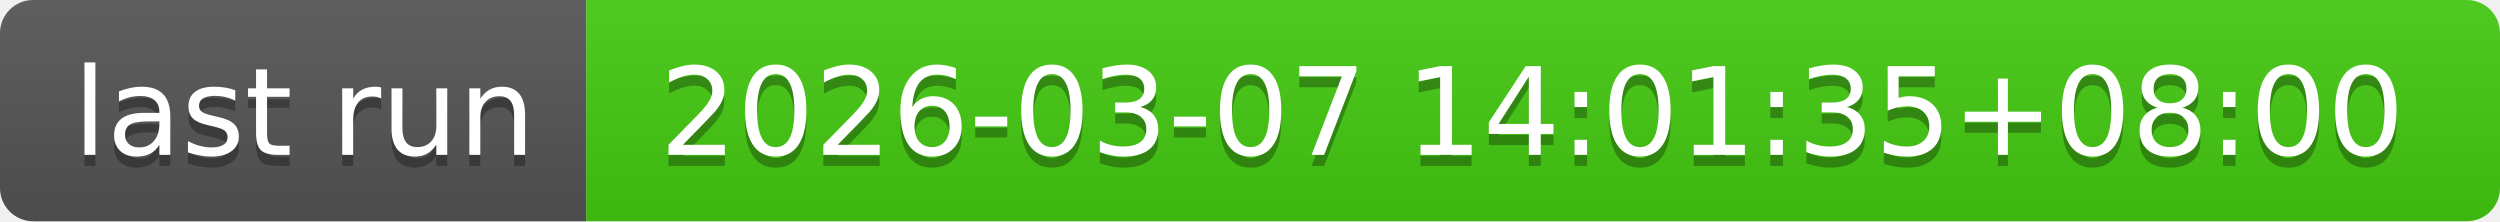
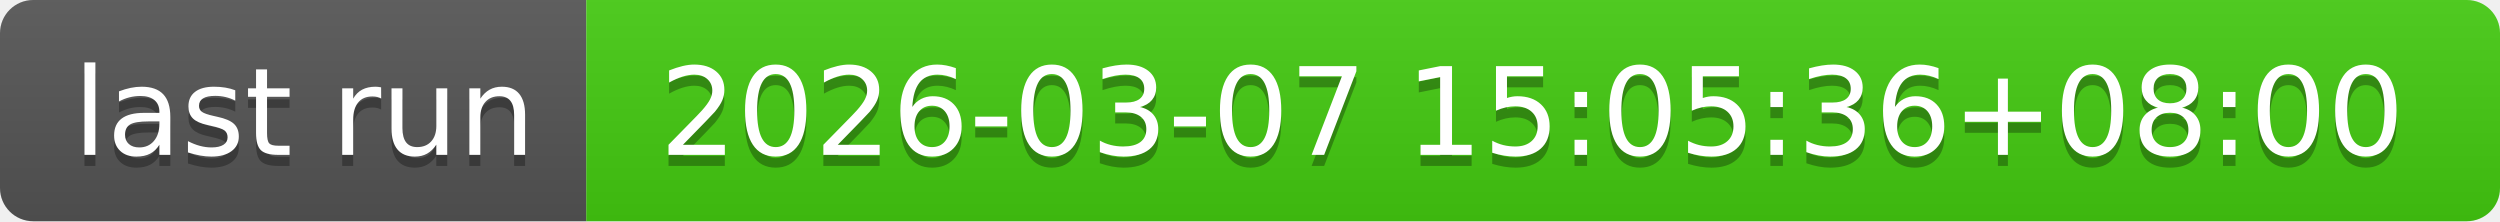
- <svg xmlns="http://www.w3.org/2000/svg" width="226" height="20" role="img" aria-label="last run: 2026-03-07 14:01:35+08:00">
+ <svg xmlns="http://www.w3.org/2000/svg" width="226" height="20" role="img" aria-label="last run: 2026-03-07 15:05:36+08:00">
  <linearGradient id="s" x2="0" y2="100%">
    <stop offset="0" stop-color="#bbb" stop-opacity=".1" />
    <stop offset="1" stop-opacity=".1" />
  </linearGradient>
  <clipPath id="r">
    <rect width="226" height="20" rx="3" fill="#fff" />
  </clipPath>
  <g clip-path="url(#r)">
    <rect width="53" height="20" fill="#555" />
    <rect x="53" width="173" height="20" fill="#4c1" />
    <rect width="226" height="20" fill="url(#s)" />
  </g>
  <g fill="#fff" text-anchor="middle" font-family="Verdana,Geneva,DejaVu Sans,sans-serif" text-rendering="geometricPrecision" font-size="110">
    <text aria-hidden="true" x="275" y="150" fill="#010101" fill-opacity=".3" transform="scale(.1)" textLength="430">last run</text>
    <text x="275" y="140" transform="scale(.1)" fill="#fff" textLength="430">last run</text>
-     <text aria-hidden="true" x="1385" y="150" fill="#010101" fill-opacity=".3" transform="scale(.1)" textLength="1630">2026-03-07 14:01:35+08:00</text>
-     <text x="1385" y="140" transform="scale(.1)" fill="#fff" textLength="1630">2026-03-07 14:01:35+08:00</text>
+     <text aria-hidden="true" x="1385" y="150" fill="#010101" fill-opacity=".3" transform="scale(.1)" textLength="1630">2026-03-07 15:05:36+08:00</text>
+     <text x="1385" y="140" transform="scale(.1)" fill="#fff" textLength="1630">2026-03-07 15:05:36+08:00</text>
  </g>
</svg>
